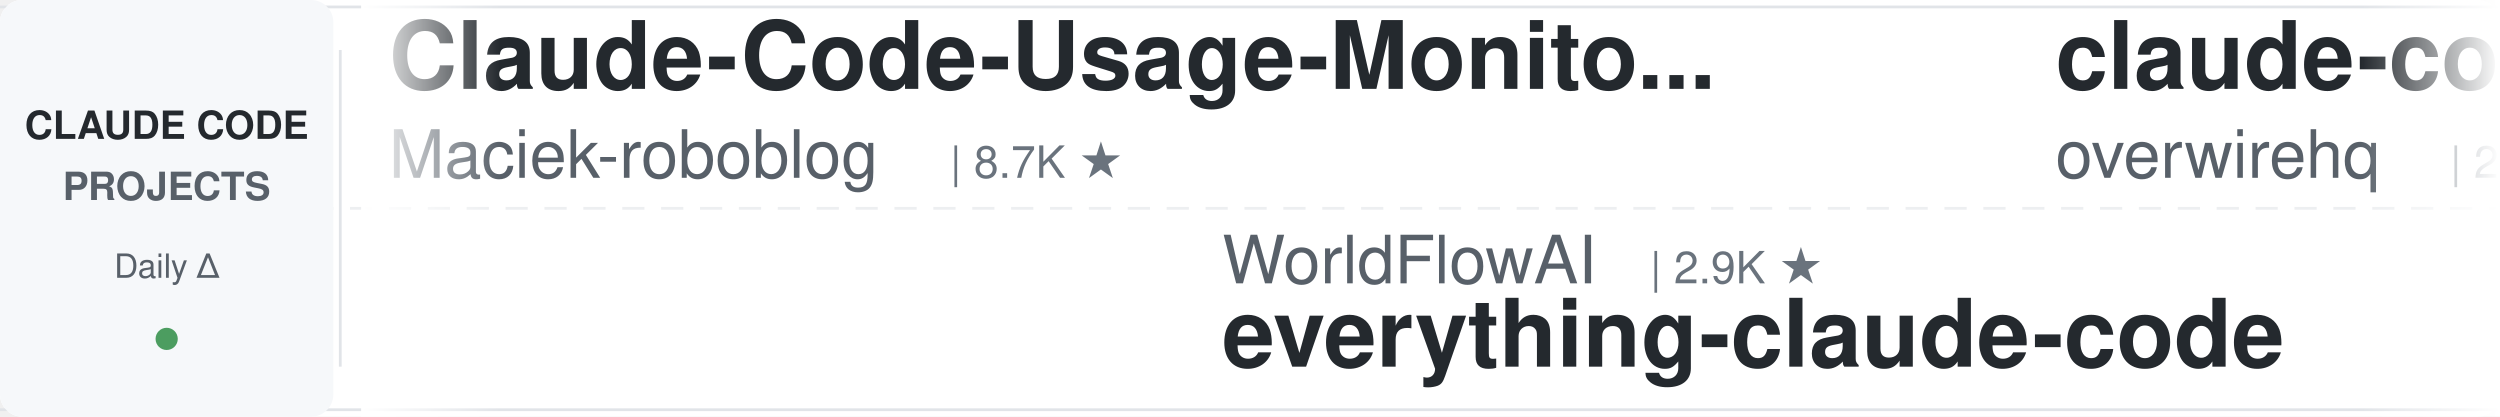
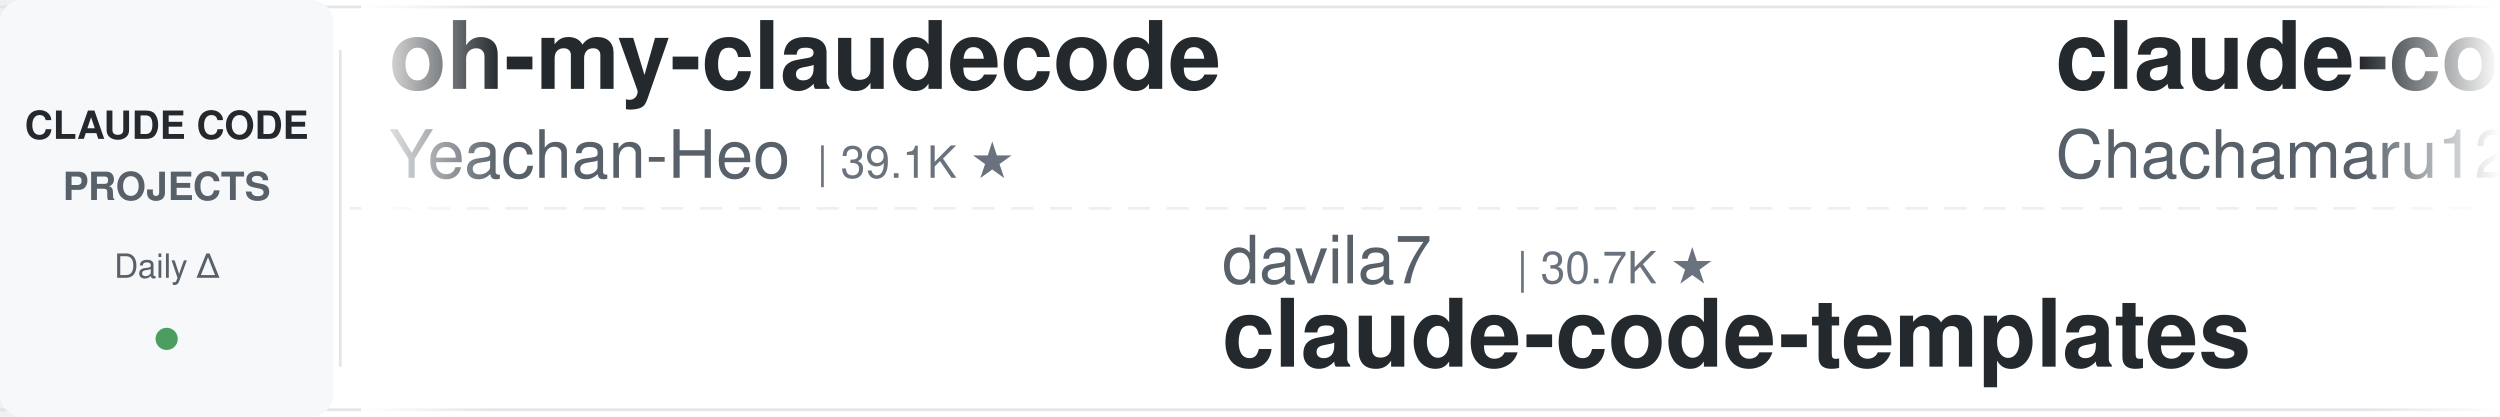
<svg xmlns="http://www.w3.org/2000/svg" width="900" height="150">
  <defs>
    <linearGradient id="leftFade" x1="0%" y1="0%" x2="100%" y2="0%">
      <stop offset="0%" style="stop-color:#ffffff;stop-opacity:1" />
      <stop offset="100%" style="stop-color:#ffffff;stop-opacity:0" />
    </linearGradient>
    <linearGradient id="rightFade" x1="0%" y1="0%" x2="100%" y2="0%">
      <stop offset="0%" style="stop-color:#ffffff;stop-opacity:0" />
      <stop offset="100%" style="stop-color:#ffffff;stop-opacity:1" />
    </linearGradient>
  </defs>
  <rect width="900" height="150" fill="#ffffff" rx="8" />
  <rect x="0" y="2" width="900" height="1" fill="#e1e4e8" />
  <rect x="0" y="147" width="900" height="1" fill="#e1e4e8" />
  <line x1="0" y1="75" x2="900" y2="75" stroke="#e1e4e8" stroke-width="1" stroke-dasharray="8 6" opacity="0.6" />
  <rect x="0" y="0" width="120" height="150" fill="#f6f8fa" rx="8" />
  <text x="60" y="50" font-family="-apple-system, BlinkMacSystemFont, 'Segoe UI', Helvetica, Arial, sans-serif" font-size="14" font-weight="600" fill="#24292e" text-anchor="middle">CLAUDE CODE</text>
  <text x="60" y="72" font-family="-apple-system, BlinkMacSystemFont, 'Segoe UI', Helvetica, Arial, sans-serif" font-size="14" font-weight="600" fill="#586069" text-anchor="middle">PROJECTS</text>
  <text x="60" y="100" font-family="-apple-system, BlinkMacSystemFont, 'Segoe UI', Helvetica, Arial, sans-serif" font-size="12" font-weight="500" fill="#586069" text-anchor="middle">Daily Δ</text>
  <circle cx="60" cy="122" r="4" fill="#22863a" opacity="0.8" />
  <rect x="122" y="18" width="1" height="114" fill="#e1e4e8" />
  <clipPath id="tickerClip">
    <rect x="130" y="0" width="770" height="150" />
  </clipPath>
  <g clip-path="url(#tickerClip)">
    <g id="tickerItems">
      <animateTransform attributeName="transform" attributeType="XML" type="translate" from="0 0" to="-3000 0" dur="54s" repeatCount="indefinite" />
      <g transform="translate(0, 0)">
-         <text x="140" y="32" font-family="-apple-system, BlinkMacSystemFont, 'Segoe UI', Helvetica, Arial, sans-serif" font-size="34" font-weight="600" fill="#24292e">Claude-Code-Usage-Monito...</text>
-         <text x="140" y="64" font-family="-apple-system, BlinkMacSystemFont, 'Segoe UI', Helvetica, Arial, sans-serif" font-size="24" font-weight="400" fill="#586069">Maciek-roboblog</text>
-         <text x="342" y="64" font-family="-apple-system, BlinkMacSystemFont, 'Segoe UI', Helvetica, Arial, sans-serif" font-size="16" font-weight="500" fill="#6a737d">| 8.7K ★</text>
+         <text x="140" y="32" font-family="-apple-system, BlinkMacSystemFont, 'Segoe UI', Helvetica, Arial, sans-serif" font-size="34" font-weight="600" fill="#24292e">oh-my-claudecode</text>
+         <text x="140" y="64" font-family="-apple-system, BlinkMacSystemFont, 'Segoe UI', Helvetica, Arial, sans-serif" font-size="24" font-weight="400" fill="#586069">Yeachan-Heo</text>
+         <text x="294" y="64" font-family="-apple-system, BlinkMacSystemFont, 'Segoe UI', Helvetica, Arial, sans-serif" font-size="16" font-weight="500" fill="#6a737d">| 39.1K ★</text>
      </g>
      <g transform="translate(300, 0)">
-         <text x="140" y="102" font-family="-apple-system, BlinkMacSystemFont, 'Segoe UI', Helvetica, Arial, sans-serif" font-size="24" font-weight="400" fill="#586069">WorldFlowAI</text>
-         <text x="294" y="102" font-family="-apple-system, BlinkMacSystemFont, 'Segoe UI', Helvetica, Arial, sans-serif" font-size="16" font-weight="500" fill="#6a737d">| 2.9K ★</text>
-         <text x="140" y="132" font-family="-apple-system, BlinkMacSystemFont, 'Segoe UI', Helvetica, Arial, sans-serif" font-size="34" font-weight="600" fill="#24292e">everything-claude-code</text>
+         <text x="140" y="102" font-family="-apple-system, BlinkMacSystemFont, 'Segoe UI', Helvetica, Arial, sans-serif" font-size="24" font-weight="400" fill="#586069">davila7</text>
+         <text x="246" y="102" font-family="-apple-system, BlinkMacSystemFont, 'Segoe UI', Helvetica, Arial, sans-serif" font-size="16" font-weight="500" fill="#6a737d">| 30.7K ★</text>
+         <text x="140" y="132" font-family="-apple-system, BlinkMacSystemFont, 'Segoe UI', Helvetica, Arial, sans-serif" font-size="34" font-weight="600" fill="#24292e">claude-code-templates</text>
      </g>
      <g transform="translate(600, 0)">
-         <text x="140" y="32" font-family="-apple-system, BlinkMacSystemFont, 'Segoe UI', Helvetica, Arial, sans-serif" font-size="34" font-weight="600" fill="#24292e">claude-code-telegram</text>
-         <text x="140" y="64" font-family="-apple-system, BlinkMacSystemFont, 'Segoe UI', Helvetica, Arial, sans-serif" font-size="24" font-weight="400" fill="#586069">overwirehq</text>
-         <text x="282" y="64" font-family="-apple-system, BlinkMacSystemFont, 'Segoe UI', Helvetica, Arial, sans-serif" font-size="16" font-weight="500" fill="#6a737d">| 2.8K ★</text>
+         <text x="140" y="32" font-family="-apple-system, BlinkMacSystemFont, 'Segoe UI', Helvetica, Arial, sans-serif" font-size="34" font-weight="600" fill="#24292e">claude-code-harness</text>
+         <text x="140" y="64" font-family="-apple-system, BlinkMacSystemFont, 'Segoe UI', Helvetica, Arial, sans-serif" font-size="24" font-weight="400" fill="#586069">Chachamaru127</text>
+         <text x="318" y="64" font-family="-apple-system, BlinkMacSystemFont, 'Segoe UI', Helvetica, Arial, sans-serif" font-size="16" font-weight="500" fill="#6a737d">| 3.1K ★</text>
      </g>
      <g transform="translate(900, 0)">
-         <text x="140" y="102" font-family="-apple-system, BlinkMacSystemFont, 'Segoe UI', Helvetica, Arial, sans-serif" font-size="24" font-weight="400" fill="#586069">SeemSeam</text>
-         <text x="258" y="102" font-family="-apple-system, BlinkMacSystemFont, 'Segoe UI', Helvetica, Arial, sans-serif" font-size="16" font-weight="500" fill="#6a737d">| 3.5K ★</text>
-         <text x="140" y="132" font-family="-apple-system, BlinkMacSystemFont, 'Segoe UI', Helvetica, Arial, sans-serif" font-size="34" font-weight="600" fill="#24292e">claude_codex_bridge</text>
+         <text x="140" y="102" font-family="-apple-system, BlinkMacSystemFont, 'Segoe UI', Helvetica, Arial, sans-serif" font-size="24" font-weight="400" fill="#586069">LING71671</text>
+         <text x="270" y="102" font-family="-apple-system, BlinkMacSystemFont, 'Segoe UI', Helvetica, Arial, sans-serif" font-size="16" font-weight="500" fill="#6a737d">| 949 ★</text>
+         <text x="140" y="132" font-family="-apple-system, BlinkMacSystemFont, 'Segoe UI', Helvetica, Arial, sans-serif" font-size="34" font-weight="600" fill="#24292e">Open-ClaudeCode</text>
      </g>
      <g transform="translate(1200, 0)">
-         <text x="140" y="32" font-family="-apple-system, BlinkMacSystemFont, 'Segoe UI', Helvetica, Arial, sans-serif" font-size="34" font-weight="600" fill="#24292e">claude-code-source</text>
-         <text x="140" y="64" font-family="-apple-system, BlinkMacSystemFont, 'Segoe UI', Helvetica, Arial, sans-serif" font-size="24" font-weight="400" fill="#586069">AprilNEA</text>
-         <text x="258" y="64" font-family="-apple-system, BlinkMacSystemFont, 'Segoe UI', Helvetica, Arial, sans-serif" font-size="16" font-weight="500" fill="#6a737d">| 391 ★</text>
+         <text x="140" y="32" font-family="-apple-system, BlinkMacSystemFont, 'Segoe UI', Helvetica, Arial, sans-serif" font-size="34" font-weight="600" fill="#24292e">claude-code-workflows</text>
+         <text x="140" y="64" font-family="-apple-system, BlinkMacSystemFont, 'Segoe UI', Helvetica, Arial, sans-serif" font-size="24" font-weight="400" fill="#586069">OneRedOak</text>
+         <text x="270" y="64" font-family="-apple-system, BlinkMacSystemFont, 'Segoe UI', Helvetica, Arial, sans-serif" font-size="16" font-weight="500" fill="#6a737d">| 3.9K ★</text>
      </g>
      <g transform="translate(1500, 0)">
-         <text x="140" y="102" font-family="-apple-system, BlinkMacSystemFont, 'Segoe UI', Helvetica, Arial, sans-serif" font-size="24" font-weight="400" fill="#586069">asgeirtj</text>
-         <text x="258" y="102" font-family="-apple-system, BlinkMacSystemFont, 'Segoe UI', Helvetica, Arial, sans-serif" font-size="16" font-weight="500" fill="#6a737d">| 65.3K ★</text>
-         <text x="140" y="132" font-family="-apple-system, BlinkMacSystemFont, 'Segoe UI', Helvetica, Arial, sans-serif" font-size="34" font-weight="600" fill="#24292e">system_prompts_leaks</text>
+         <text x="140" y="102" font-family="-apple-system, BlinkMacSystemFont, 'Segoe UI', Helvetica, Arial, sans-serif" font-size="24" font-weight="400" fill="#586069">liuup</text>
+         <text x="222" y="102" font-family="-apple-system, BlinkMacSystemFont, 'Segoe UI', Helvetica, Arial, sans-serif" font-size="16" font-weight="500" fill="#6a737d">| 3.9K ★</text>
+         <text x="140" y="132" font-family="-apple-system, BlinkMacSystemFont, 'Segoe UI', Helvetica, Arial, sans-serif" font-size="34" font-weight="600" fill="#24292e">claude-code-analysis</text>
      </g>
      <g transform="translate(1800, 0)">
-         <text x="140" y="32" font-family="-apple-system, BlinkMacSystemFont, 'Segoe UI', Helvetica, Arial, sans-serif" font-size="34" font-weight="600" fill="#24292e">claude-code-action</text>
-         <text x="140" y="64" font-family="-apple-system, BlinkMacSystemFont, 'Segoe UI', Helvetica, Arial, sans-serif" font-size="24" font-weight="400" fill="#586069">anthropics</text>
-         <text x="282" y="64" font-family="-apple-system, BlinkMacSystemFont, 'Segoe UI', Helvetica, Arial, sans-serif" font-size="16" font-weight="500" fill="#6a737d">| 8.9K ★</text>
+         <text x="140" y="32" font-family="-apple-system, BlinkMacSystemFont, 'Segoe UI', Helvetica, Arial, sans-serif" font-size="34" font-weight="600" fill="#24292e">claude-code-proxy</text>
+         <text x="140" y="64" font-family="-apple-system, BlinkMacSystemFont, 'Segoe UI', Helvetica, Arial, sans-serif" font-size="24" font-weight="400" fill="#586069">fuergaosi233</text>
+         <text x="306" y="64" font-family="-apple-system, BlinkMacSystemFont, 'Segoe UI', Helvetica, Arial, sans-serif" font-size="16" font-weight="500" fill="#6a737d">| 2.8K ★</text>
      </g>
      <g transform="translate(2100, 0)">
-         <text x="140" y="102" font-family="-apple-system, BlinkMacSystemFont, 'Segoe UI', Helvetica, Arial, sans-serif" font-size="24" font-weight="400" fill="#586069">andrew-kramer-inno</text>
-         <text x="378" y="102" font-family="-apple-system, BlinkMacSystemFont, 'Segoe UI', Helvetica, Arial, sans-serif" font-size="16" font-weight="500" fill="#6a737d">| 596 ★</text>
-         <text x="140" y="132" font-family="-apple-system, BlinkMacSystemFont, 'Segoe UI', Helvetica, Arial, sans-serif" font-size="34" font-weight="600" fill="#24292e">claude-code-source-build</text>
+         <text x="140" y="102" font-family="-apple-system, BlinkMacSystemFont, 'Segoe UI', Helvetica, Arial, sans-serif" font-size="24" font-weight="400" fill="#586069">anthropics</text>
+         <text x="282" y="102" font-family="-apple-system, BlinkMacSystemFont, 'Segoe UI', Helvetica, Arial, sans-serif" font-size="16" font-weight="500" fill="#6a737d">| 978 ★</text>
+         <text x="140" y="132" font-family="-apple-system, BlinkMacSystemFont, 'Segoe UI', Helvetica, Arial, sans-serif" font-size="34" font-weight="600" fill="#24292e">claude-code-base-action</text>
      </g>
      <g transform="translate(2400, 0)">
-         <text x="140" y="32" font-family="-apple-system, BlinkMacSystemFont, 'Segoe UI', Helvetica, Arial, sans-serif" font-size="34" font-weight="600" fill="#24292e">my-claude-code-setup</text>
-         <text x="140" y="64" font-family="-apple-system, BlinkMacSystemFont, 'Segoe UI', Helvetica, Arial, sans-serif" font-size="24" font-weight="400" fill="#586069">centminmod</text>
-         <text x="282" y="64" font-family="-apple-system, BlinkMacSystemFont, 'Segoe UI', Helvetica, Arial, sans-serif" font-size="16" font-weight="500" fill="#6a737d">| 2.6K ★</text>
+         <text x="140" y="32" font-family="-apple-system, BlinkMacSystemFont, 'Segoe UI', Helvetica, Arial, sans-serif" font-size="34" font-weight="600" fill="#24292e">ralph-claude-code</text>
+         <text x="140" y="64" font-family="-apple-system, BlinkMacSystemFont, 'Segoe UI', Helvetica, Arial, sans-serif" font-size="24" font-weight="400" fill="#586069">frankbria</text>
+         <text x="270" y="64" font-family="-apple-system, BlinkMacSystemFont, 'Segoe UI', Helvetica, Arial, sans-serif" font-size="16" font-weight="500" fill="#6a737d">| 9.6K ★</text>
      </g>
      <g transform="translate(2700, 0)">
-         <text x="140" y="102" font-family="-apple-system, BlinkMacSystemFont, 'Segoe UI', Helvetica, Arial, sans-serif" font-size="24" font-weight="400" fill="#586069">wanshuiyin</text>
-         <text x="282" y="102" font-family="-apple-system, BlinkMacSystemFont, 'Segoe UI', Helvetica, Arial, sans-serif" font-size="16" font-weight="500" fill="#6a737d">| 16.1K ★</text>
-         <text x="140" y="132" font-family="-apple-system, BlinkMacSystemFont, 'Segoe UI', Helvetica, Arial, sans-serif" font-size="34" font-weight="600" fill="#24292e">Auto-claude-code-researc...</text>
+         <text x="140" y="102" font-family="-apple-system, BlinkMacSystemFont, 'Segoe UI', Helvetica, Arial, sans-serif" font-size="24" font-weight="400" fill="#586069">JrCx7scC</text>
+         <text x="258" y="102" font-family="-apple-system, BlinkMacSystemFont, 'Segoe UI', Helvetica, Arial, sans-serif" font-size="16" font-weight="500" fill="#6a737d">| 376 ★</text>
+         <text x="140" y="132" font-family="-apple-system, BlinkMacSystemFont, 'Segoe UI', Helvetica, Arial, sans-serif" font-size="34" font-weight="600" fill="#24292e">claude-code-source</text>
      </g>
      <g transform="translate(3000, 0)">
-         <text x="140" y="32" font-family="-apple-system, BlinkMacSystemFont, 'Segoe UI', Helvetica, Arial, sans-serif" font-size="34" font-weight="600" fill="#24292e">Claude-Code-Usage-Monito...</text>
-         <text x="140" y="64" font-family="-apple-system, BlinkMacSystemFont, 'Segoe UI', Helvetica, Arial, sans-serif" font-size="24" font-weight="400" fill="#586069">Maciek-roboblog</text>
-         <text x="342" y="64" font-family="-apple-system, BlinkMacSystemFont, 'Segoe UI', Helvetica, Arial, sans-serif" font-size="16" font-weight="500" fill="#6a737d">| 8.7K ★</text>
+         <text x="140" y="32" font-family="-apple-system, BlinkMacSystemFont, 'Segoe UI', Helvetica, Arial, sans-serif" font-size="34" font-weight="600" fill="#24292e">oh-my-claudecode</text>
+         <text x="140" y="64" font-family="-apple-system, BlinkMacSystemFont, 'Segoe UI', Helvetica, Arial, sans-serif" font-size="24" font-weight="400" fill="#586069">Yeachan-Heo</text>
+         <text x="294" y="64" font-family="-apple-system, BlinkMacSystemFont, 'Segoe UI', Helvetica, Arial, sans-serif" font-size="16" font-weight="500" fill="#6a737d">| 39.1K ★</text>
      </g>
      <g transform="translate(3300, 0)">
-         <text x="140" y="102" font-family="-apple-system, BlinkMacSystemFont, 'Segoe UI', Helvetica, Arial, sans-serif" font-size="24" font-weight="400" fill="#586069">WorldFlowAI</text>
-         <text x="294" y="102" font-family="-apple-system, BlinkMacSystemFont, 'Segoe UI', Helvetica, Arial, sans-serif" font-size="16" font-weight="500" fill="#6a737d">| 2.9K ★</text>
-         <text x="140" y="132" font-family="-apple-system, BlinkMacSystemFont, 'Segoe UI', Helvetica, Arial, sans-serif" font-size="34" font-weight="600" fill="#24292e">everything-claude-code</text>
+         <text x="140" y="102" font-family="-apple-system, BlinkMacSystemFont, 'Segoe UI', Helvetica, Arial, sans-serif" font-size="24" font-weight="400" fill="#586069">davila7</text>
+         <text x="246" y="102" font-family="-apple-system, BlinkMacSystemFont, 'Segoe UI', Helvetica, Arial, sans-serif" font-size="16" font-weight="500" fill="#6a737d">| 30.7K ★</text>
+         <text x="140" y="132" font-family="-apple-system, BlinkMacSystemFont, 'Segoe UI', Helvetica, Arial, sans-serif" font-size="34" font-weight="600" fill="#24292e">claude-code-templates</text>
      </g>
      <g transform="translate(3600, 0)">
-         <text x="140" y="32" font-family="-apple-system, BlinkMacSystemFont, 'Segoe UI', Helvetica, Arial, sans-serif" font-size="34" font-weight="600" fill="#24292e">claude-code-telegram</text>
-         <text x="140" y="64" font-family="-apple-system, BlinkMacSystemFont, 'Segoe UI', Helvetica, Arial, sans-serif" font-size="24" font-weight="400" fill="#586069">overwirehq</text>
-         <text x="282" y="64" font-family="-apple-system, BlinkMacSystemFont, 'Segoe UI', Helvetica, Arial, sans-serif" font-size="16" font-weight="500" fill="#6a737d">| 2.8K ★</text>
+         <text x="140" y="32" font-family="-apple-system, BlinkMacSystemFont, 'Segoe UI', Helvetica, Arial, sans-serif" font-size="34" font-weight="600" fill="#24292e">claude-code-harness</text>
+         <text x="140" y="64" font-family="-apple-system, BlinkMacSystemFont, 'Segoe UI', Helvetica, Arial, sans-serif" font-size="24" font-weight="400" fill="#586069">Chachamaru127</text>
+         <text x="318" y="64" font-family="-apple-system, BlinkMacSystemFont, 'Segoe UI', Helvetica, Arial, sans-serif" font-size="16" font-weight="500" fill="#6a737d">| 3.1K ★</text>
      </g>
      <g transform="translate(3900, 0)">
-         <text x="140" y="102" font-family="-apple-system, BlinkMacSystemFont, 'Segoe UI', Helvetica, Arial, sans-serif" font-size="24" font-weight="400" fill="#586069">SeemSeam</text>
-         <text x="258" y="102" font-family="-apple-system, BlinkMacSystemFont, 'Segoe UI', Helvetica, Arial, sans-serif" font-size="16" font-weight="500" fill="#6a737d">| 3.5K ★</text>
-         <text x="140" y="132" font-family="-apple-system, BlinkMacSystemFont, 'Segoe UI', Helvetica, Arial, sans-serif" font-size="34" font-weight="600" fill="#24292e">claude_codex_bridge</text>
+         <text x="140" y="102" font-family="-apple-system, BlinkMacSystemFont, 'Segoe UI', Helvetica, Arial, sans-serif" font-size="24" font-weight="400" fill="#586069">LING71671</text>
+         <text x="270" y="102" font-family="-apple-system, BlinkMacSystemFont, 'Segoe UI', Helvetica, Arial, sans-serif" font-size="16" font-weight="500" fill="#6a737d">| 949 ★</text>
+         <text x="140" y="132" font-family="-apple-system, BlinkMacSystemFont, 'Segoe UI', Helvetica, Arial, sans-serif" font-size="34" font-weight="600" fill="#24292e">Open-ClaudeCode</text>
      </g>
    </g>
  </g>
  <rect x="130" y="0" width="50" height="150" fill="url(#leftFade)" />
  <rect x="850" y="0" width="50" height="150" fill="url(#rightFade)" />
</svg>
